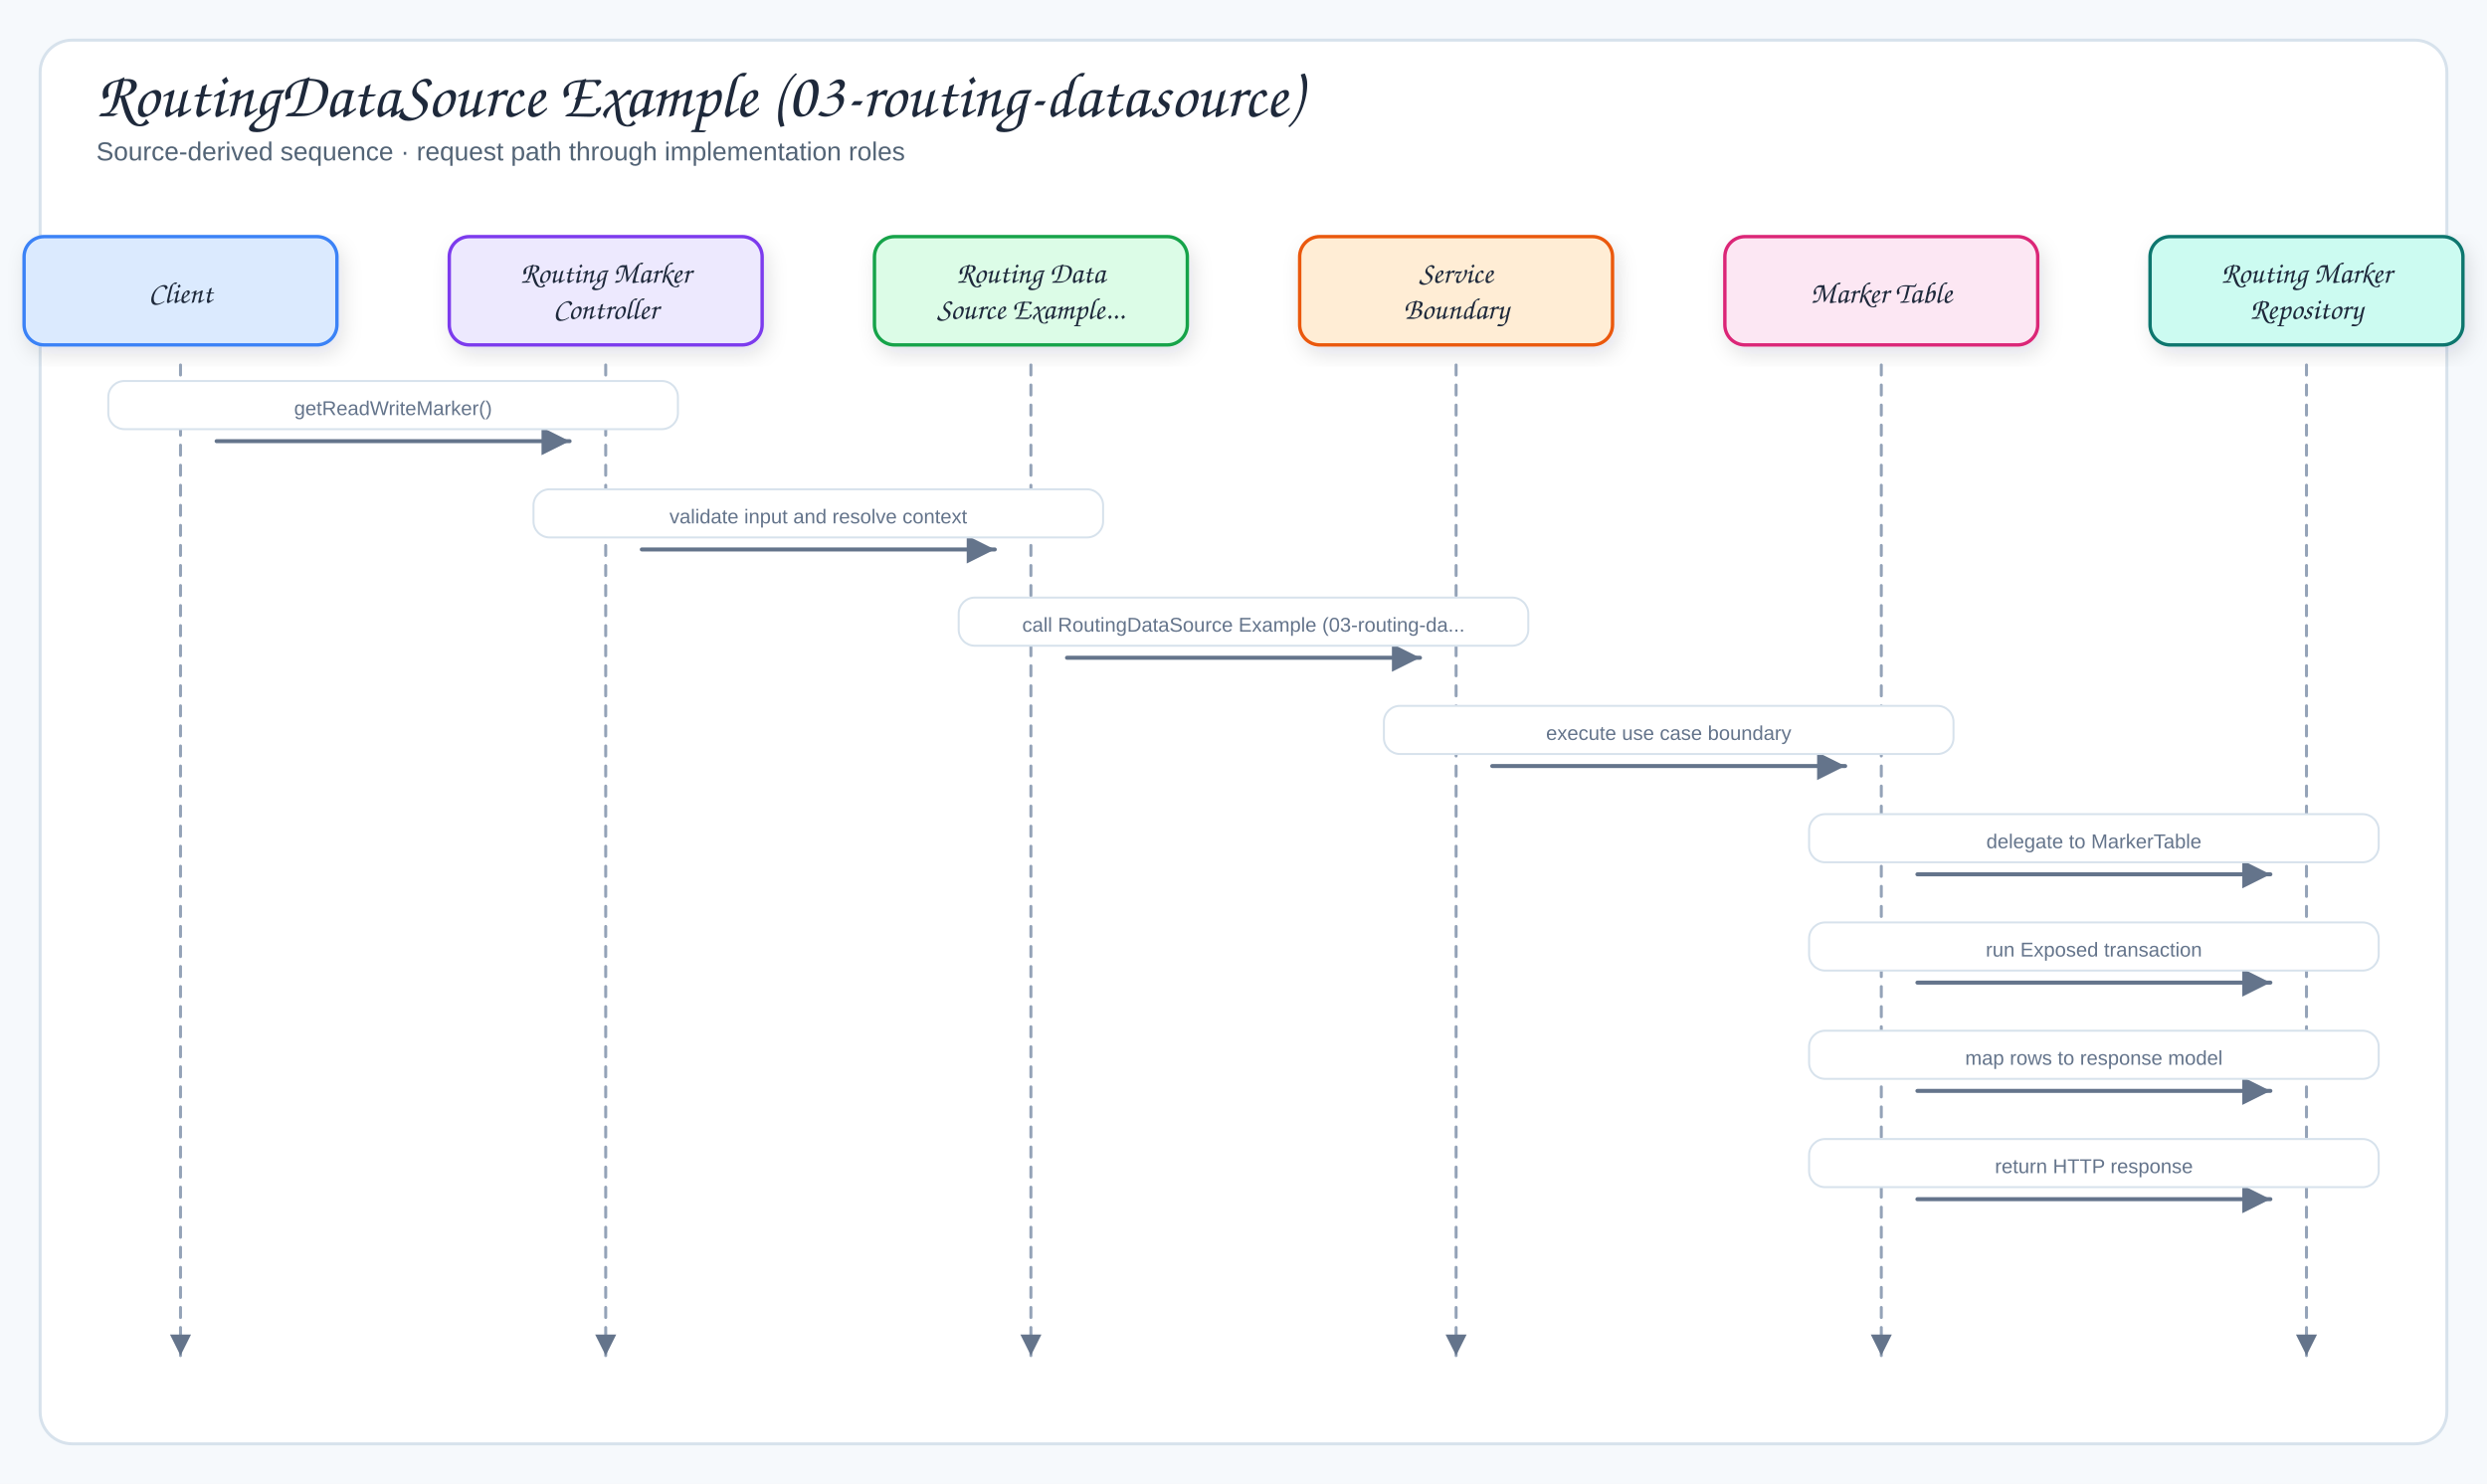
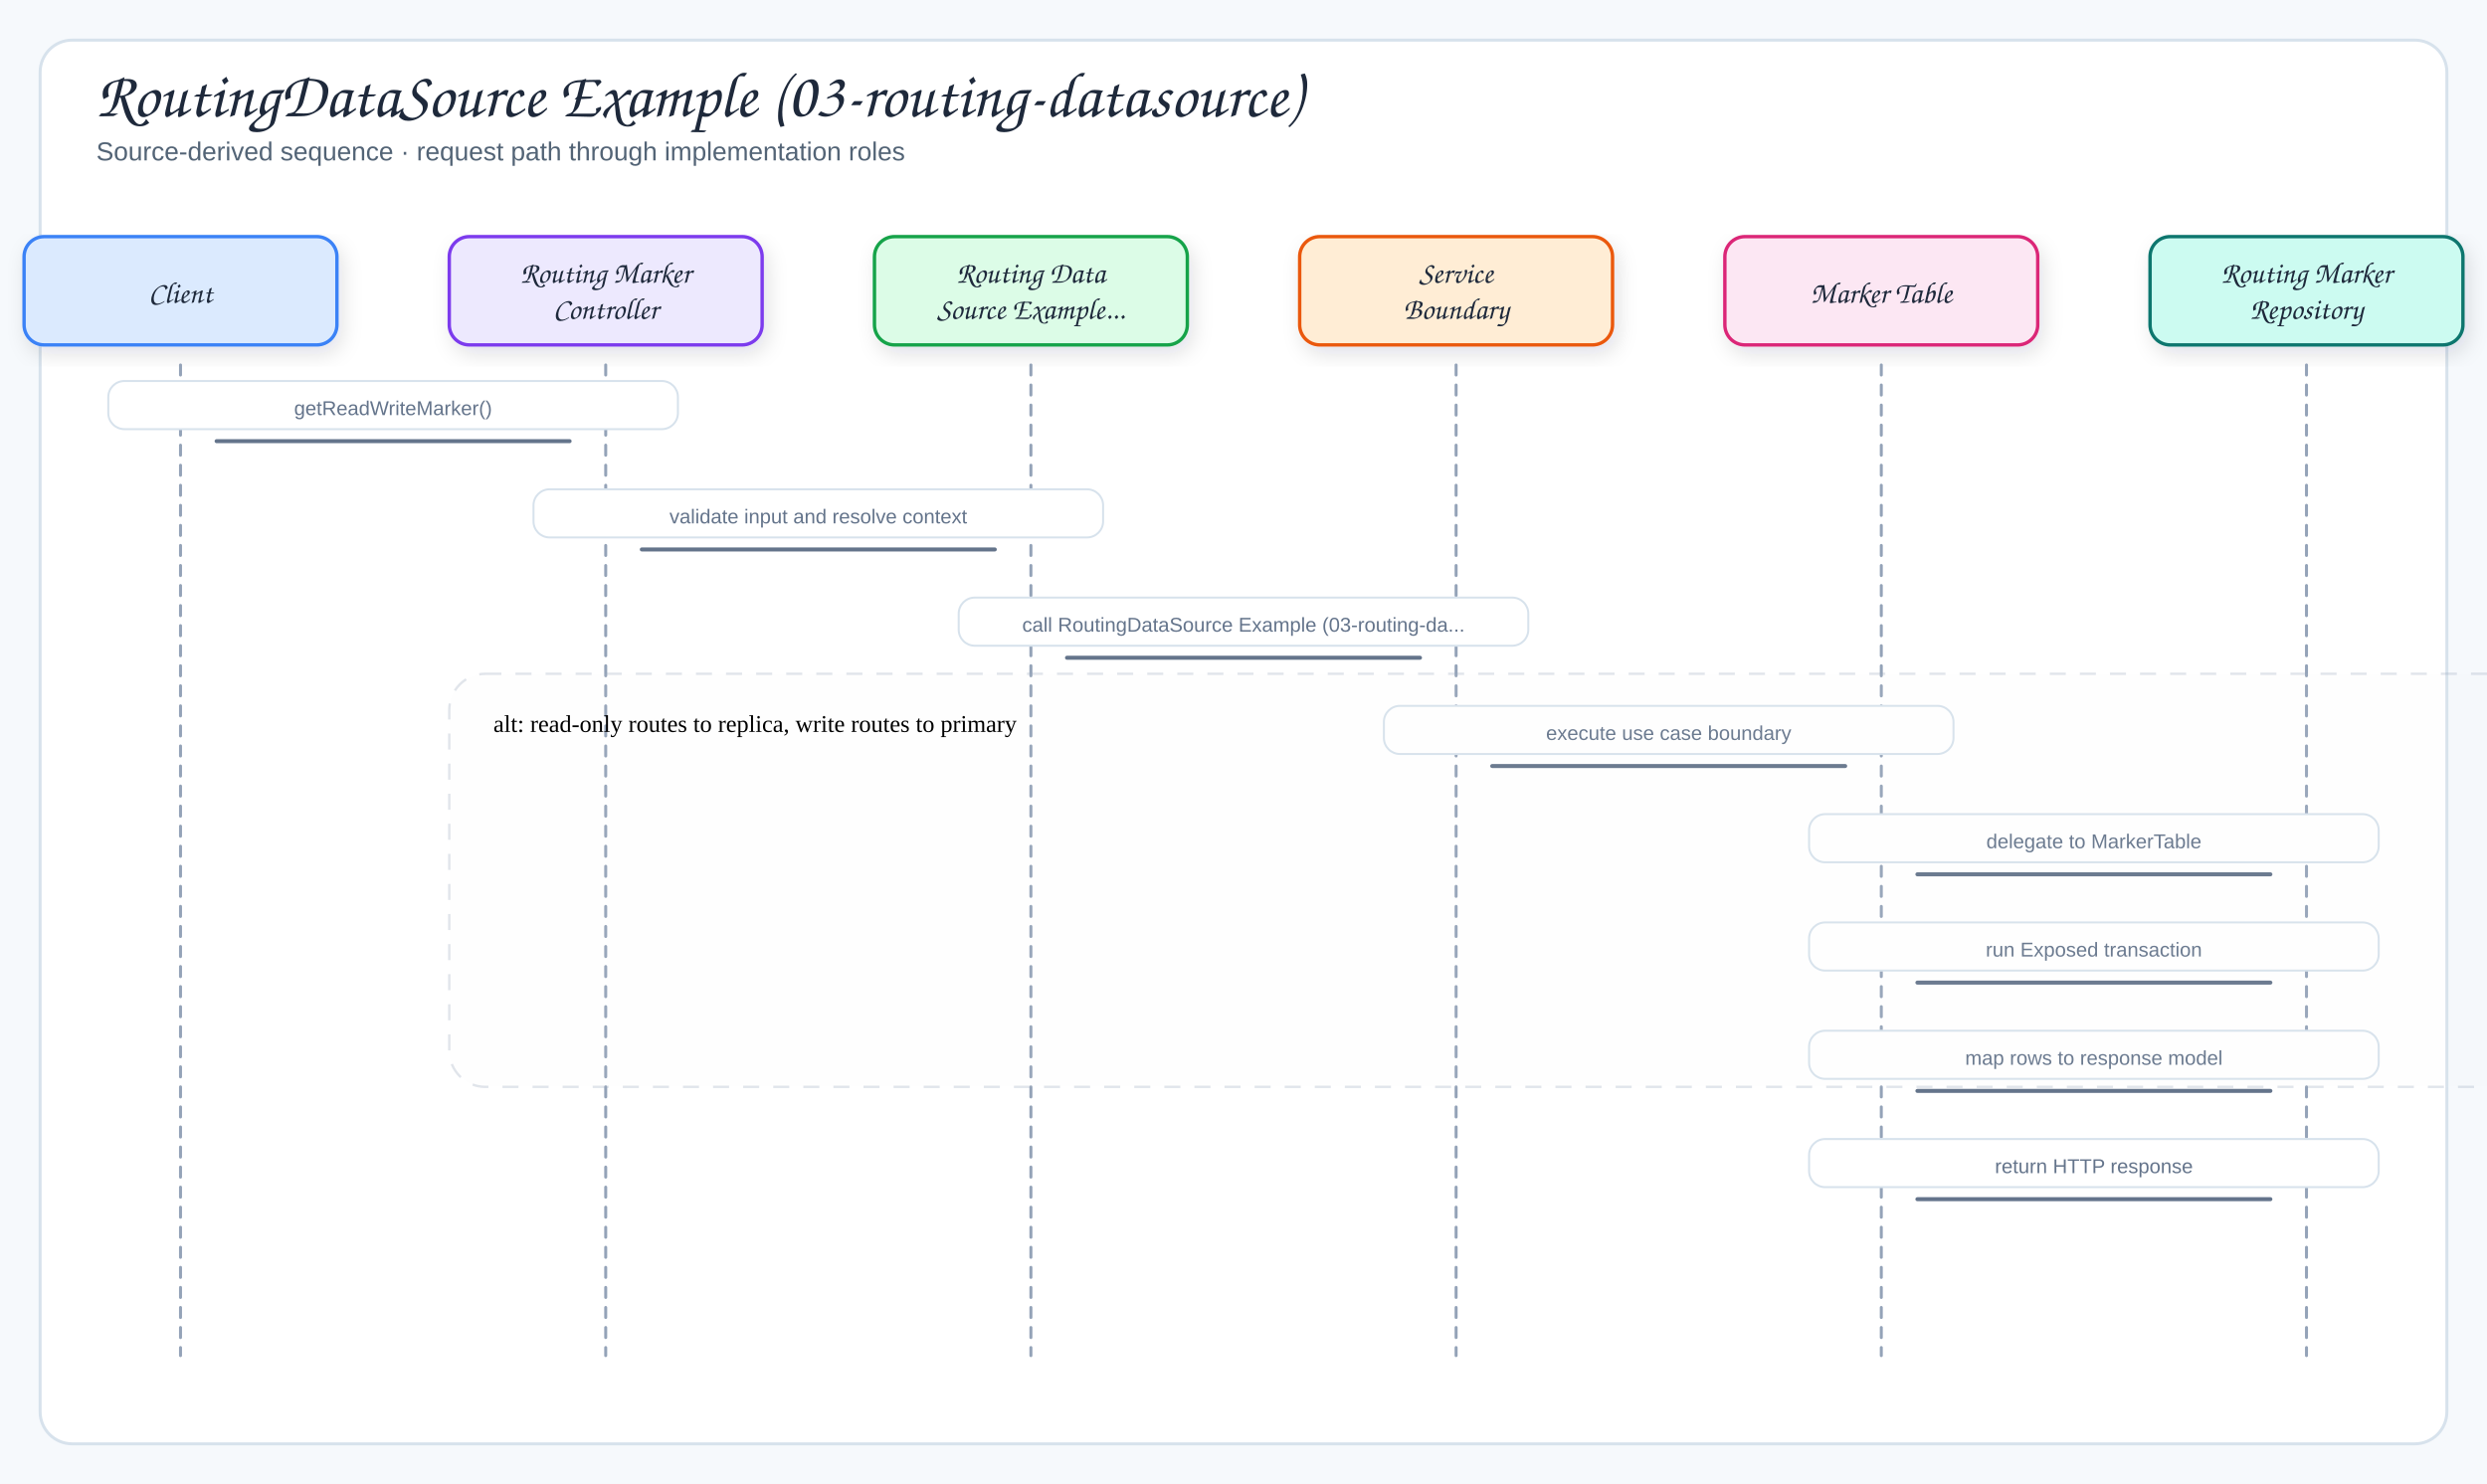
<svg xmlns="http://www.w3.org/2000/svg" viewBox="0 0 1240 740" width="1240" height="740" role="img" aria-label="RoutingDataSource Example (03-routing-datasource)">
  <defs>
    <filter id="shadow" x="-10%" y="-10%" width="120%" height="130%">
      <feDropShadow dx="2" dy="4" stdDeviation="5" flood-color="#1f2937" flood-opacity="0.12" />
    </filter>
    <marker id="arrow" markerWidth="9" markerHeight="9" refX="8" refY="4.5" orient="auto">
      <path d="M1,1 L8,4.5 L1,8 Z" fill="#64748b" />
    </marker>
    <marker id="inherit" markerWidth="11" markerHeight="10" refX="9.5" refY="5" orient="auto">
      <path d="M0.5,1 L9.5,5 L0.5,9 Z" fill="#fff" stroke="#64748b" stroke-width="1.5" />
    </marker>
    <style>
  .canvas{fill:#f6f9fc}
  .frame{fill:#fff;stroke:#d7e2ec;stroke-width:1.5}
  .panel{fill:#f8fafc;stroke:#d7e2ec;stroke-width:1.2}
  .card{stroke-width:1.7;filter:url(#shadow)}
  .title{font-family:"Architects Daughter","Comic Sans MS",cursive;font-size:32px;fill:#1e293b}
  .subtitle{font-family:"Comic Sans MS","Comic Sans","Comic Neue",Arial,sans-serif;font-size:13px;fill:#536476}
  .panelTitle{font-family:"Architects Daughter","Comic Sans MS",cursive;font-size:12px;letter-spacing:.08em;fill:#94a3b8}
  .label{font-family:"Architects Daughter","Comic Sans MS",cursive;font-size:18px;fill:#1e293b}
  .smallLabel{font-family:"Architects Daughter","Comic Sans MS",cursive;font-size:15px;fill:#1e293b}
  .detail{font-family:"Comic Sans MS","Comic Sans","Comic Neue",Arial,sans-serif;font-size:12px;fill:#536476}
  .tiny{font-family:"Comic Sans MS","Comic Sans","Comic Neue",Arial,sans-serif;font-size:10px;fill:#64748b}
-   .arrow{fill:none;stroke:#64748b;stroke-width:2;stroke-linecap:round;stroke-linejoin:round;marker-end:url(#arrow)}
-   .softArrow{fill:none;stroke:#94a3b8;stroke-width:1.5;stroke-linecap:round;stroke-linejoin:round;stroke-dasharray:5 5;marker-end:url(#arrow)}
-   .inherit{fill:none;stroke:#64748b;stroke-width:1.7;stroke-linecap:round;stroke-linejoin:round;marker-end:url(#inherit)}
+   .arrow{fill:none;stroke:#64748b;stroke-width:2;stroke-linecap:round;stroke-linejoin:round}
+   .softArrow{fill:none;stroke:#94a3b8;stroke-width:1.5;stroke-linecap:round;stroke-linejoin:round;stroke-dasharray:5 5}
+   .inherit{fill:none;stroke:#64748b;stroke-width:1.7;stroke-linecap:round;stroke-linejoin:round}
  .divider{stroke:#cbd5e1;stroke-width:1.2;stroke-dasharray:6 6}
+ .altRegion{fill:#f8fafc;fill-opacity:.055;stroke:#94a3b8;stroke-opacity:.28;stroke-width:1.2;stroke-dasharray:8 7}
</style>
  </defs>
  <rect width="1240" height="740" class="canvas" />
  <rect x="20" y="20" width="1200" height="700" rx="16" class="frame" />
  <text x="48" y="58" class="title">RoutingDataSource Example (03-routing-datasource)</text>
  <text x="48" y="80" class="subtitle">Source-derived sequence · request path through implementation roles</text>
  <rect x="12" y="118" width="156" height="54" rx="10" fill="#dbeafe" stroke="#3b82f6" class="card" />
  <text x="90" y="151" class="smallLabel" text-anchor="middle">Client</text>
  <path d="M90,182 L90,676" class="softArrow" />
  <rect x="224" y="118" width="156" height="54" rx="10" fill="#ede9fe" stroke="#7c3aed" class="card" />
  <text x="302" y="141" class="smallLabel" text-anchor="middle">Routing Marker</text>
  <text x="302" y="159" class="smallLabel" text-anchor="middle">Controller</text>
  <path d="M302,182 L302,676" class="softArrow" />
  <rect x="436" y="118" width="156" height="54" rx="10" fill="#dcfce7" stroke="#16a34a" class="card" />
  <text x="514" y="141" class="smallLabel" text-anchor="middle">Routing Data</text>
  <text x="514" y="159" class="smallLabel" text-anchor="middle">Source Example...</text>
  <path d="M514,182 L514,676" class="softArrow" />
  <rect x="648" y="118" width="156" height="54" rx="10" fill="#ffedd5" stroke="#ea580c" class="card" />
  <text x="726" y="141" class="smallLabel" text-anchor="middle">Service</text>
  <text x="726" y="159" class="smallLabel" text-anchor="middle">Boundary</text>
  <path d="M726,182 L726,676" class="softArrow" />
  <rect x="860" y="118" width="156" height="54" rx="10" fill="#fce7f3" stroke="#db2777" class="card" />
  <text x="938" y="151" class="smallLabel" text-anchor="middle">Marker Table</text>
  <path d="M938,182 L938,676" class="softArrow" />
  <rect x="1072" y="118" width="156" height="54" rx="10" fill="#ccfbf1" stroke="#0f766e" class="card" />
  <text x="1150" y="141" class="smallLabel" text-anchor="middle">Routing Marker</text>
  <text x="1150" y="159" class="smallLabel" text-anchor="middle">Repository</text>
  <path d="M1150,182 L1150,676" class="softArrow" />
  <path d="M108,220 L284,220" class="arrow" />
  <rect x="54" y="190" width="284" height="24" rx="8" fill="#fff" stroke="#d7e2ec" class="messageBand" />
  <text x="196" y="207" class="tiny" text-anchor="middle">getReadWriteMarker()</text>
  <path d="M320,274 L496,274" class="arrow" />
  <rect x="266" y="244" width="284" height="24" rx="8" fill="#fff" stroke="#d7e2ec" class="messageBand" />
  <text x="408" y="261" class="tiny" text-anchor="middle">validate input and resolve context</text>
  <path d="M532,328 L708,328" class="arrow" />
  <rect x="478" y="298" width="284" height="24" rx="8" fill="#fff" stroke="#d7e2ec" class="messageBand" />
  <text x="620" y="315" class="tiny" text-anchor="middle">call RoutingDataSource Example (03-routing-da...</text>
  <path d="M744,382 L920,382" class="arrow" />
  <rect x="690" y="352" width="284" height="24" rx="8" fill="#fff" stroke="#d7e2ec" class="messageBand" />
  <text x="832" y="369" class="tiny" text-anchor="middle">execute use case boundary</text>
  <path d="M956,436 L1132,436" class="arrow" />
  <rect x="902" y="406" width="284" height="24" rx="8" fill="#fff" stroke="#d7e2ec" class="messageBand" />
  <text x="1044" y="423" class="tiny" text-anchor="middle">delegate to MarkerTable</text>
  <path d="M956,490 L1132,490" class="arrow" />
  <rect x="902" y="460" width="284" height="24" rx="8" fill="#fff" stroke="#d7e2ec" class="messageBand" />
  <text x="1044" y="477" class="tiny" text-anchor="middle">run Exposed transaction</text>
  <path d="M956,544 L1132,544" class="arrow" />
  <rect x="902" y="514" width="284" height="24" rx="8" fill="#fff" stroke="#d7e2ec" class="messageBand" />
  <text x="1044" y="531" class="tiny" text-anchor="middle">map rows to response model</text>
  <path d="M956,598 L1132,598" class="arrow" />
  <rect x="902" y="568" width="284" height="24" rx="8" fill="#fff" stroke="#d7e2ec" class="messageBand" />
  <text x="1044" y="585" class="tiny" text-anchor="middle">return HTTP response</text>
+   <rect class="altRegion" x="224" y="336" width="1056" height="206" rx="18" />
+   <text class="small" x="246" y="365">alt: read-only routes to replica, write routes to primary</text>
</svg>
